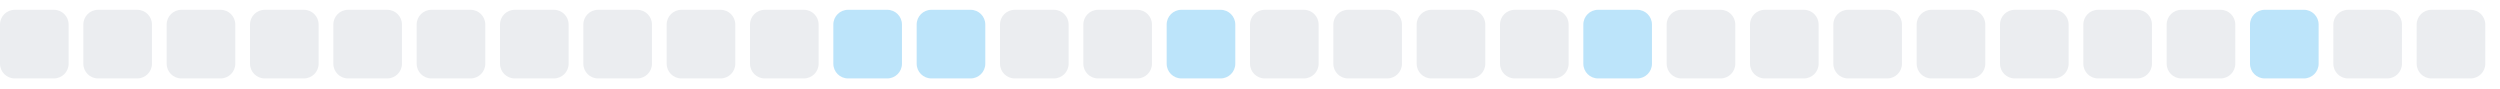
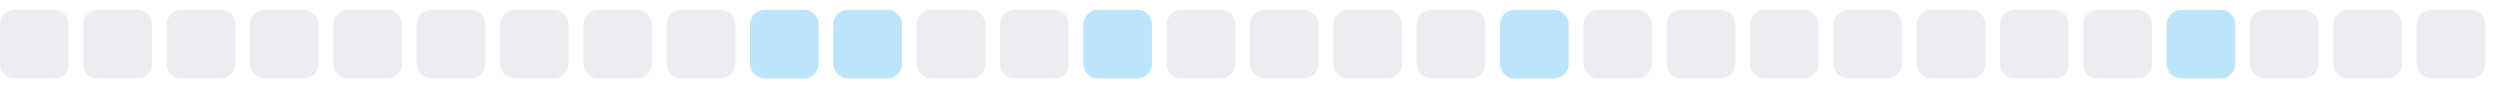
<svg xmlns="http://www.w3.org/2000/svg" width="255" height="9">
  <style>
        .level0 { fill: #ebedf0; }
        .level1 { fill: #bce4fa; }
        .level2 { fill: #75c7f7; }
        .level3 { fill: #30a9f2; }
        .level4 { fill: #008ee6; }
        @media (prefers-color-scheme: dark) {
          .level0 { fill: #161b22; }
          .level1 { fill: #0b3b5c; }
          .level2 { fill: #0a6299; }
          .level3 { fill: #008ee6; }
          .level4 { fill: #5bc4ff; }
        }
      </style>
  <rect x="0.0" y="1" width="7" height="7" rx="1.5" ry="1.5" class="level0" />
  <rect x="8.5" y="1" width="7" height="7" rx="1.5" ry="1.5" class="level0" />
  <rect x="17.0" y="1" width="7" height="7" rx="1.5" ry="1.5" class="level0" />
  <rect x="25.5" y="1" width="7" height="7" rx="1.5" ry="1.5" class="level0" />
  <rect x="34.0" y="1" width="7" height="7" rx="1.5" ry="1.5" class="level0" />
  <rect x="42.5" y="1" width="7" height="7" rx="1.5" ry="1.5" class="level0" />
  <rect x="51.0" y="1" width="7" height="7" rx="1.5" ry="1.5" class="level0" />
  <rect x="59.5" y="1" width="7" height="7" rx="1.5" ry="1.5" class="level0" />
  <rect x="68.0" y="1" width="7" height="7" rx="1.5" ry="1.5" class="level0" />
-   <rect x="76.5" y="1" width="7" height="7" rx="1.5" ry="1.5" class="level0" />
+   <rect x="76.5" y="1" width="7" height="7" rx="1.5" ry="1.5" class="level1" />
  <rect x="85.0" y="1" width="7" height="7" rx="1.5" ry="1.5" class="level1" />
-   <rect x="93.5" y="1" width="7" height="7" rx="1.5" ry="1.5" class="level1" />
+   <rect x="93.5" y="1" width="7" height="7" rx="1.5" ry="1.5" class="level0" />
  <rect x="102.0" y="1" width="7" height="7" rx="1.5" ry="1.5" class="level0" />
-   <rect x="110.5" y="1" width="7" height="7" rx="1.5" ry="1.5" class="level0" />
-   <rect x="119.0" y="1" width="7" height="7" rx="1.5" ry="1.5" class="level1" />
+   <rect x="110.5" y="1" width="7" height="7" rx="1.5" ry="1.5" class="level1" />
+   <rect x="119.0" y="1" width="7" height="7" rx="1.5" ry="1.5" class="level0" />
  <rect x="127.5" y="1" width="7" height="7" rx="1.5" ry="1.5" class="level0" />
  <rect x="136.0" y="1" width="7" height="7" rx="1.5" ry="1.5" class="level0" />
  <rect x="144.5" y="1" width="7" height="7" rx="1.5" ry="1.5" class="level0" />
-   <rect x="153.0" y="1" width="7" height="7" rx="1.5" ry="1.5" class="level0" />
-   <rect x="161.5" y="1" width="7" height="7" rx="1.5" ry="1.5" class="level1" />
+   <rect x="153.0" y="1" width="7" height="7" rx="1.5" ry="1.5" class="level1" />
+   <rect x="161.5" y="1" width="7" height="7" rx="1.5" ry="1.5" class="level0" />
  <rect x="170.0" y="1" width="7" height="7" rx="1.5" ry="1.5" class="level0" />
  <rect x="178.5" y="1" width="7" height="7" rx="1.5" ry="1.5" class="level0" />
  <rect x="187.0" y="1" width="7" height="7" rx="1.5" ry="1.5" class="level0" />
  <rect x="195.5" y="1" width="7" height="7" rx="1.5" ry="1.5" class="level0" />
  <rect x="204.0" y="1" width="7" height="7" rx="1.5" ry="1.5" class="level0" />
  <rect x="212.5" y="1" width="7" height="7" rx="1.5" ry="1.5" class="level0" />
-   <rect x="221.0" y="1" width="7" height="7" rx="1.5" ry="1.5" class="level0" />
-   <rect x="229.5" y="1" width="7" height="7" rx="1.5" ry="1.5" class="level1" />
+   <rect x="221.0" y="1" width="7" height="7" rx="1.5" ry="1.5" class="level1" />
+   <rect x="229.5" y="1" width="7" height="7" rx="1.5" ry="1.5" class="level0" />
  <rect x="238.0" y="1" width="7" height="7" rx="1.5" ry="1.5" class="level0" />
  <rect x="246.5" y="1" width="7" height="7" rx="1.5" ry="1.5" class="level0" />
</svg>
